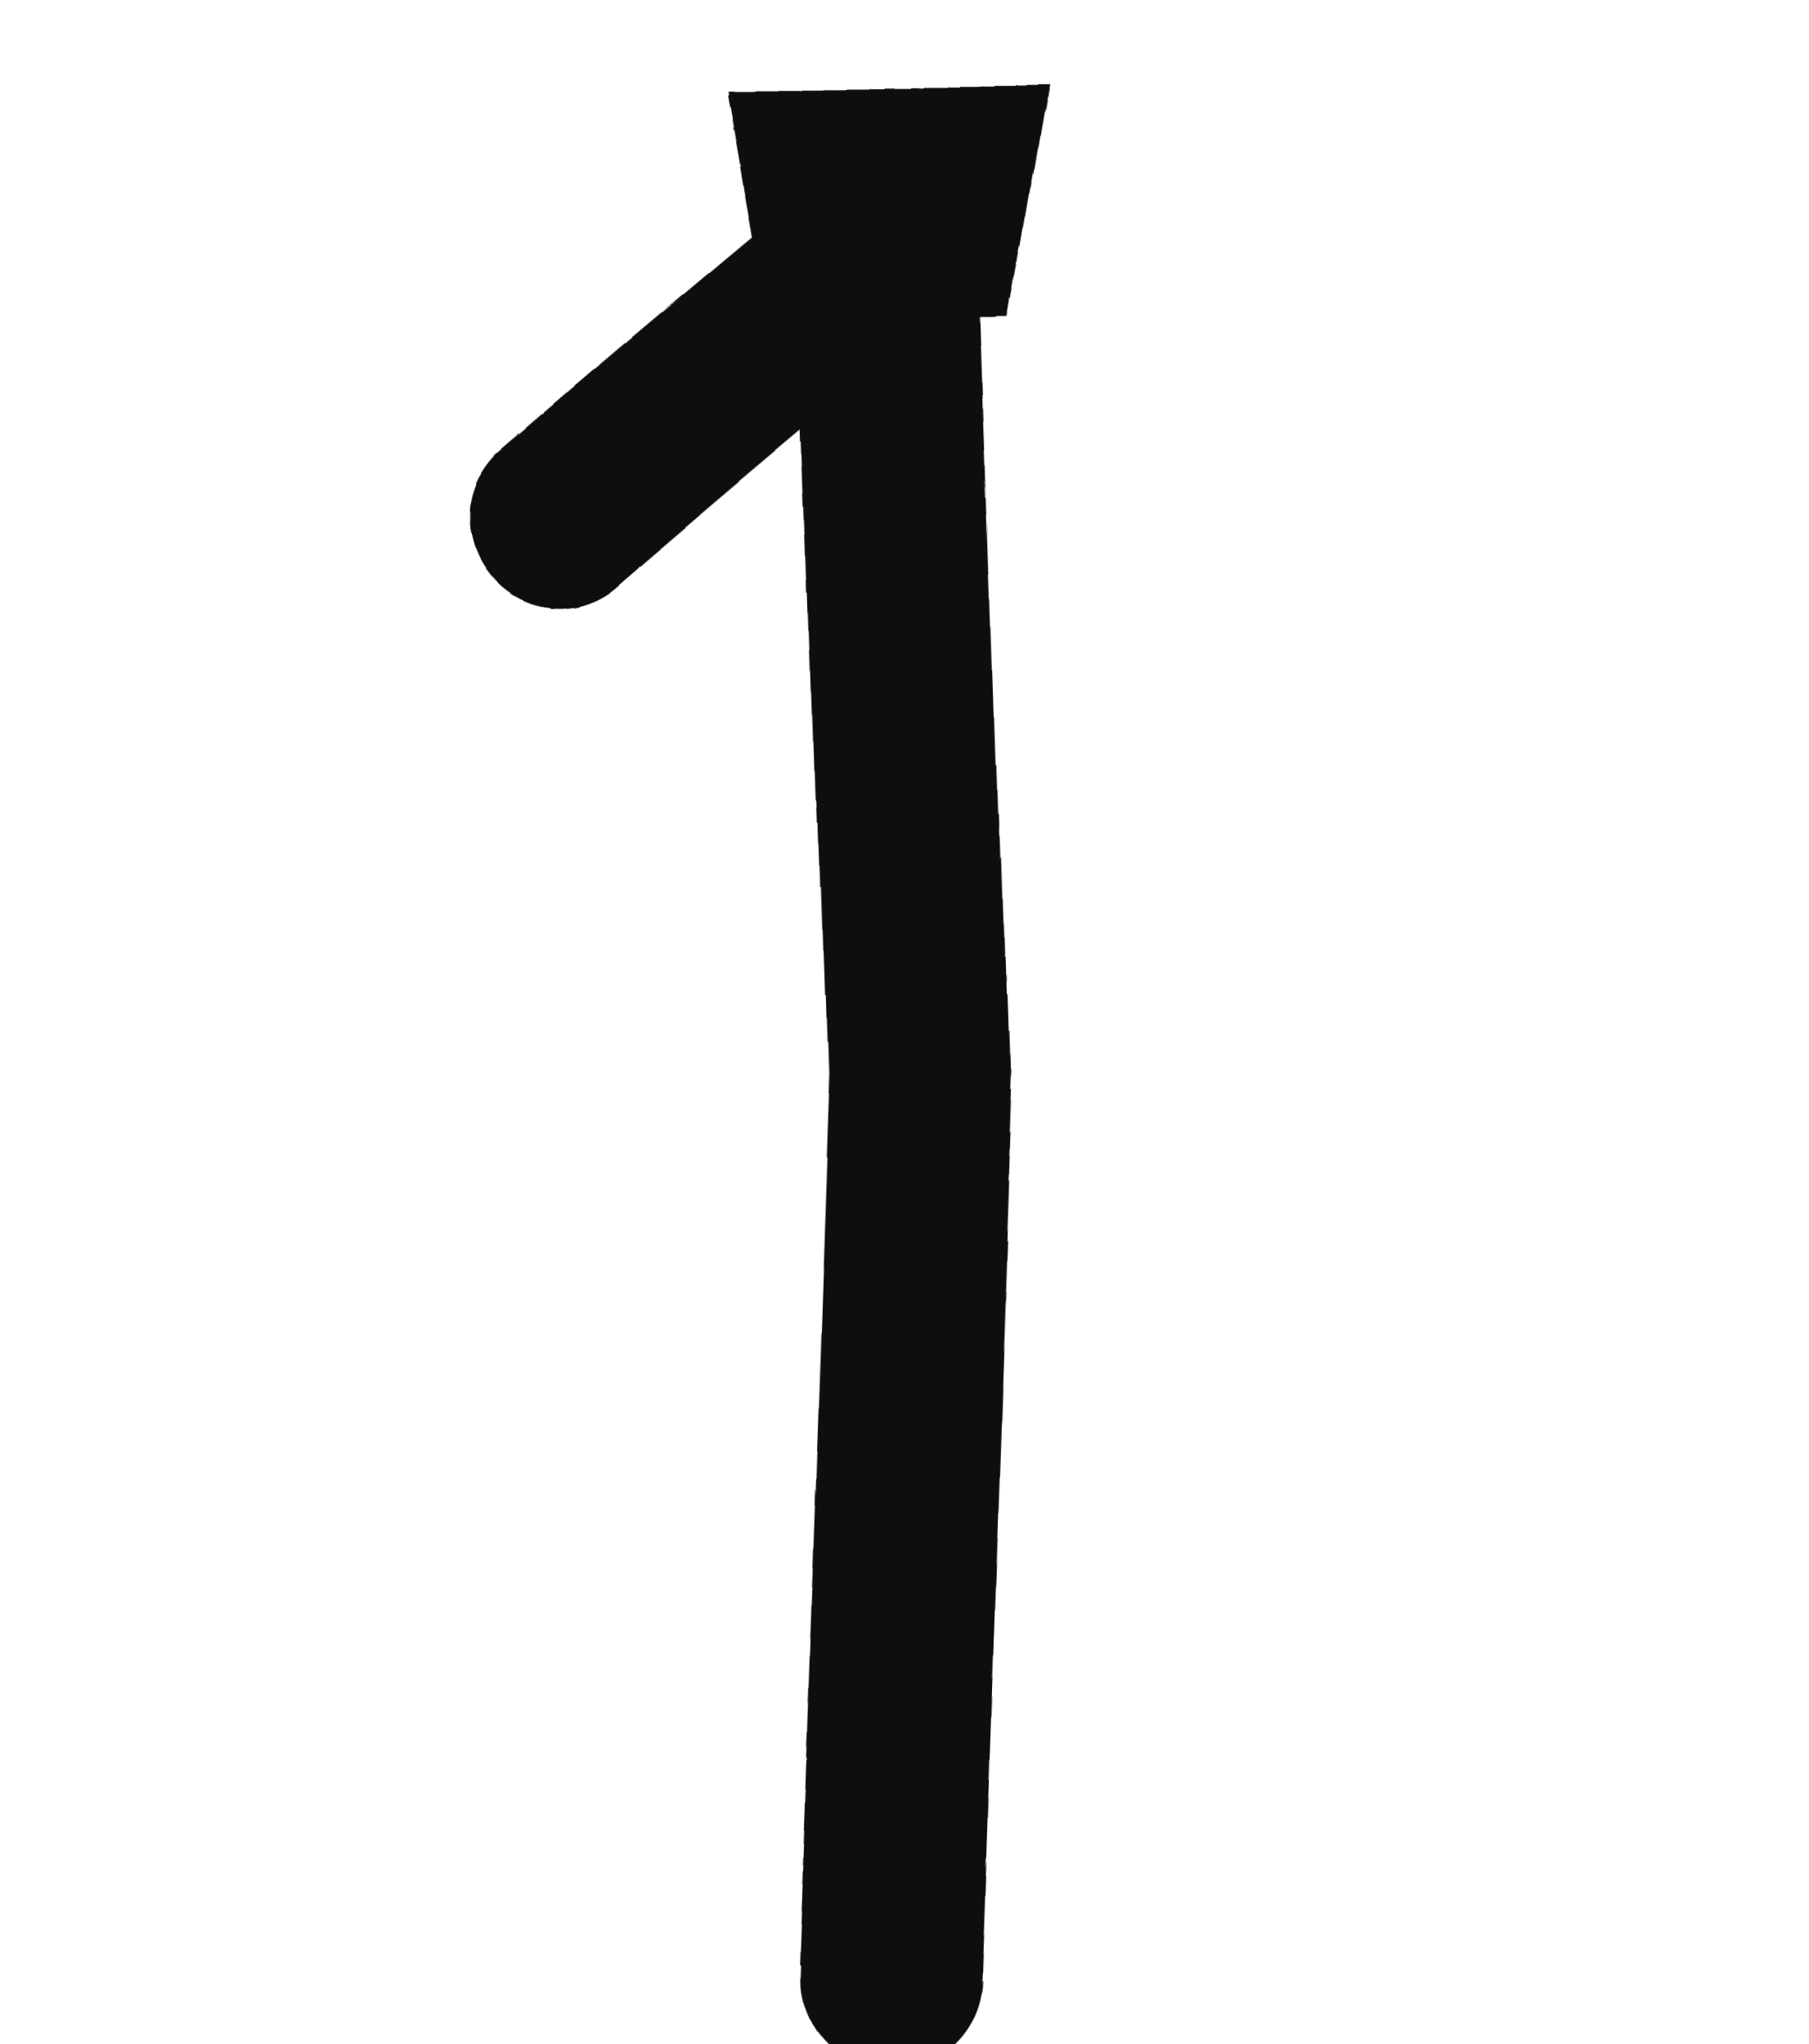
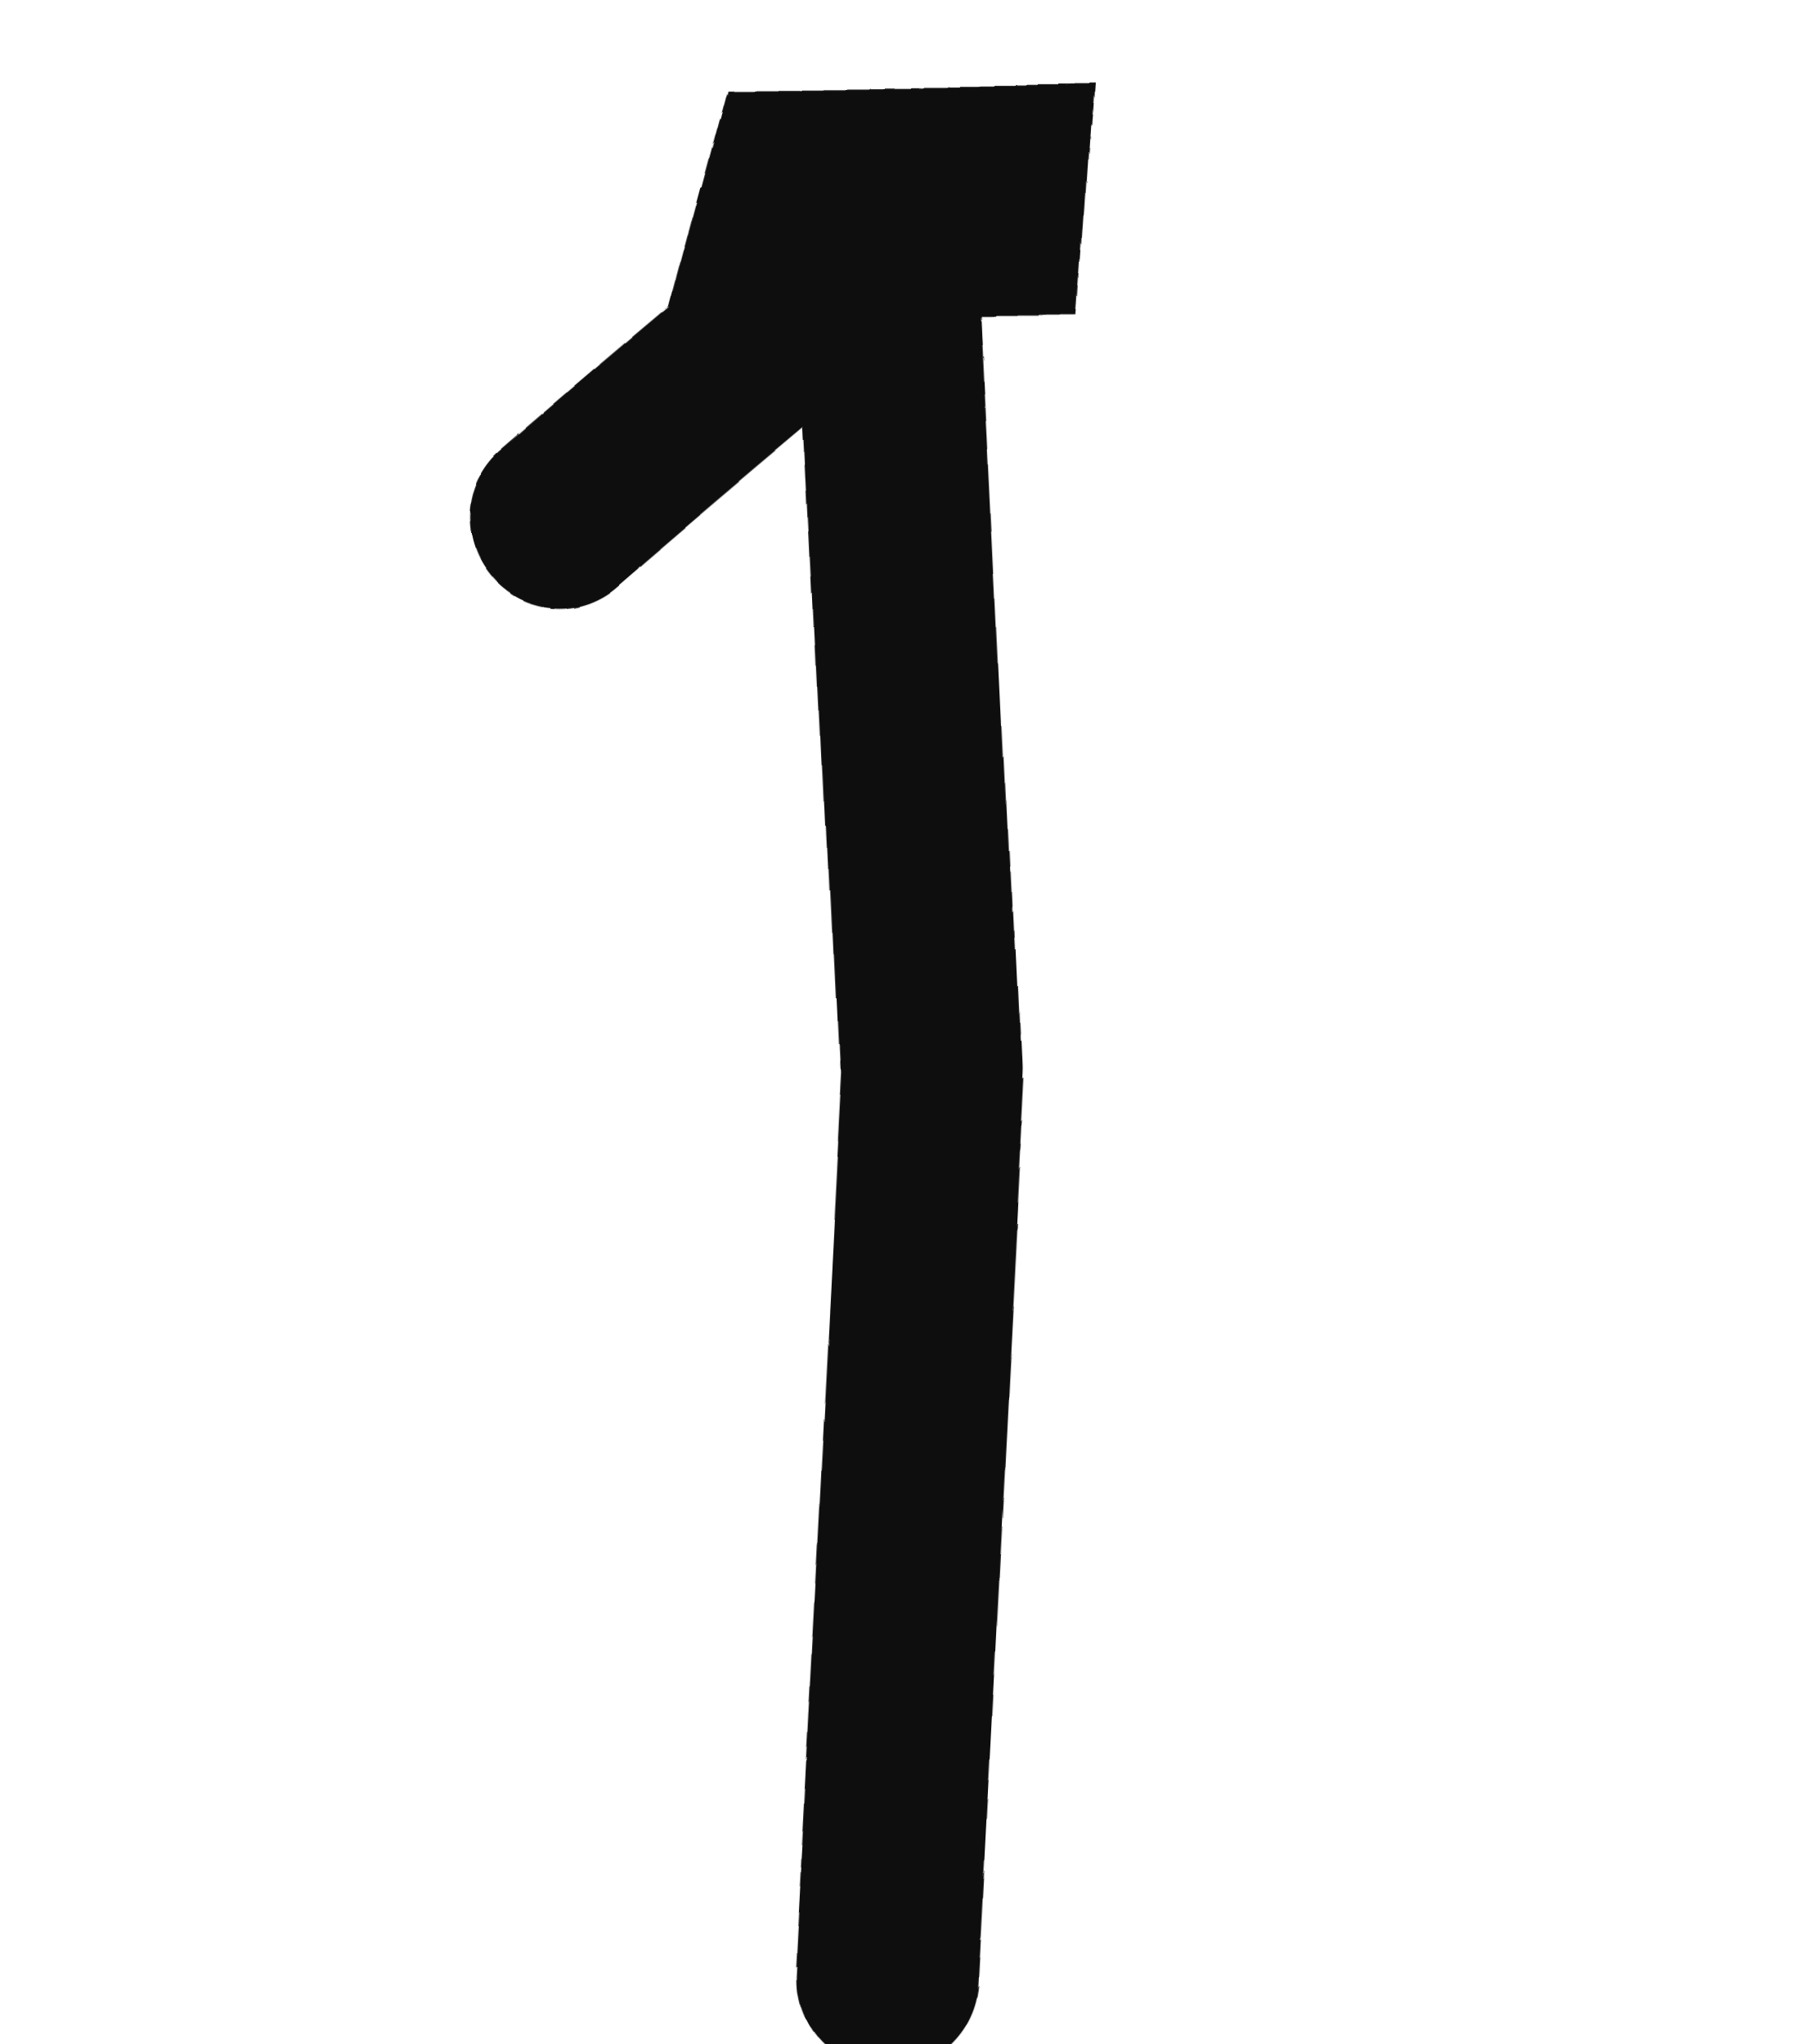
<svg xmlns="http://www.w3.org/2000/svg" viewBox="0 0 46 52" width="46" height="52">
  <defs>
    <filter id="ink" x="-30%" y="-30%" width="160%" height="160%">
      <feTurbulence type="fractalNoise" baseFrequency="0.03" numOctaves="1" seed="44" result="n" />
      <feDisplacementMap in="SourceGraphic" in2="n" scale="2.2" xChannelSelector="R" yChannelSelector="G" />
    </filter>
  </defs>
  <g filter="url(#ink)">
-     <path d="M19 2 L27 2 L26 8 L20 8 Z" fill="#0e0e0e" />
-     <path d="M23 6 L23.7 27.0 L22.9 50.1" fill="none" stroke="#0e0e0e" stroke-width="4.6" stroke-linecap="round" stroke-linejoin="round" />
+     <path d="M19 2 L28.1 2.0 L27.7 8.0 L17.4 8.0Z" fill="#0e0e0e" />
+     <path d="M23 6 L24.0 27.0 L22.8 50.1" fill="none" stroke="#0e0e0e" stroke-width="4.6" stroke-linecap="round" stroke-linejoin="round" />
    <path d="M23 6 Q17.6 10.5 14.6 13.1" fill="none" stroke="#0e0e0e" stroke-width="4.6" stroke-linecap="round" />
  </g>
</svg>
